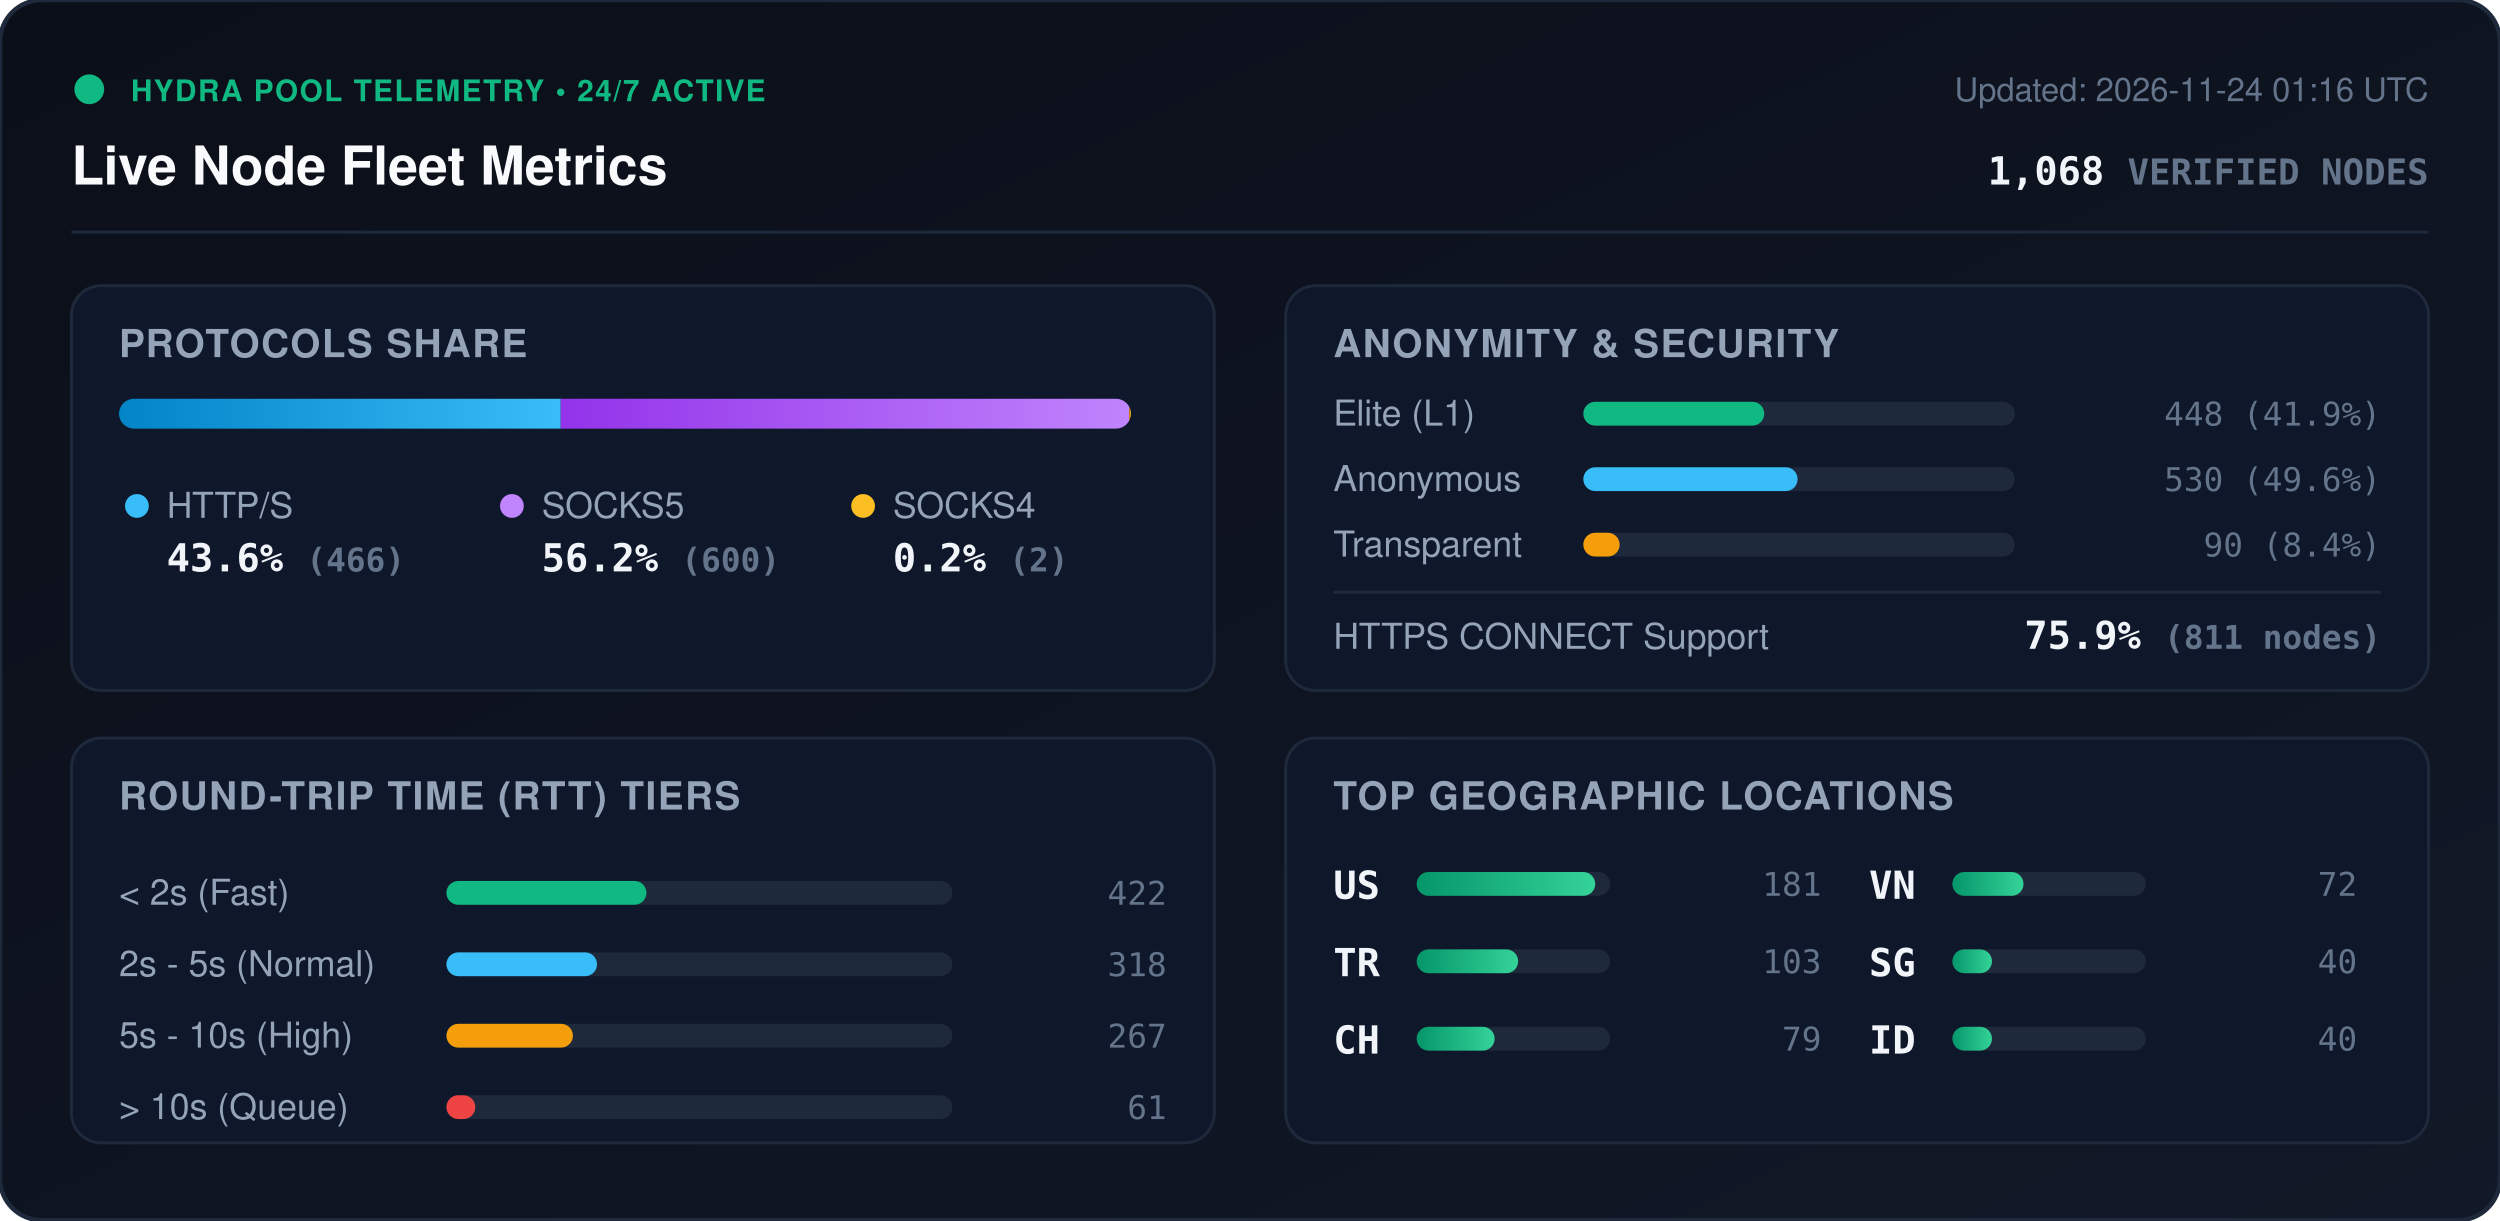
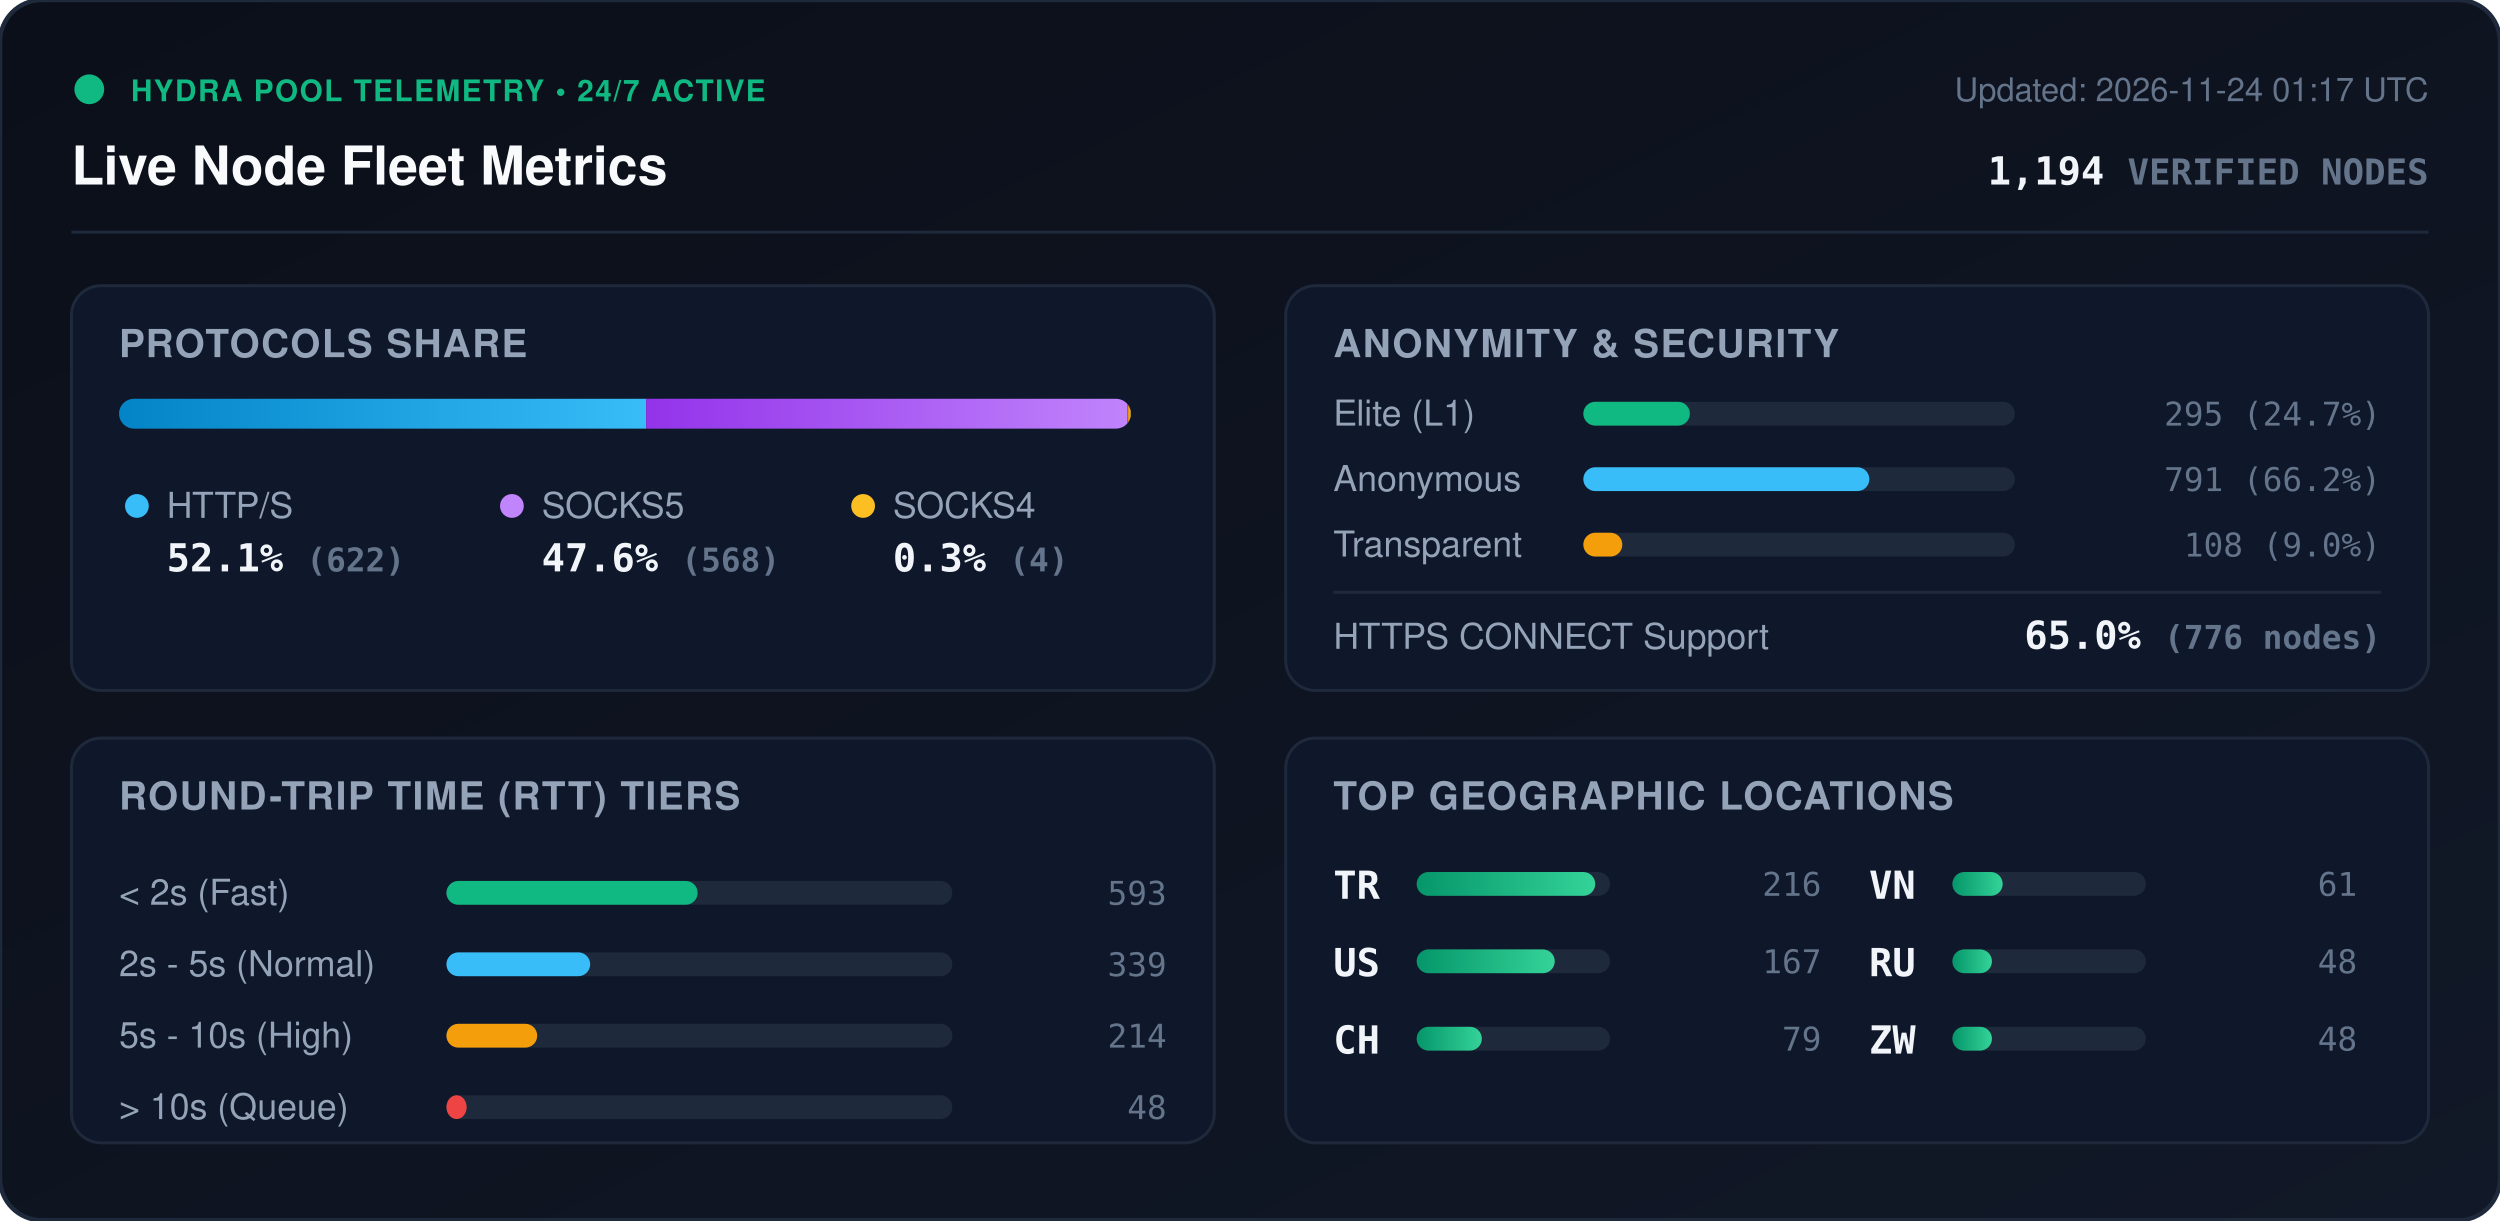
<svg xmlns="http://www.w3.org/2000/svg" viewBox="0 0 840 410" width="840" height="410" style="max-width: 100%; height: auto;">
  <defs>
    <linearGradient id="bg" x1="0%" y1="0%" x2="100%" y2="100%">
      <stop offset="0%" stop-color="#0b0f19" />
      <stop offset="100%" stop-color="#111827" />
    </linearGradient>
    <linearGradient id="bar-http" x1="0%" y1="0%" x2="100%" y2="0%">
      <stop offset="0%" stop-color="#0284c7" />
      <stop offset="100%" stop-color="#38bdf8" />
    </linearGradient>
    <linearGradient id="bar-socks5" x1="0%" y1="0%" x2="100%" y2="0%">
      <stop offset="0%" stop-color="#9333ea" />
      <stop offset="100%" stop-color="#c084fc" />
    </linearGradient>
    <linearGradient id="bar-socks4" x1="0%" y1="0%" x2="100%" y2="0%">
      <stop offset="0%" stop-color="#d97706" />
      <stop offset="100%" stop-color="#fbbf24" />
    </linearGradient>
    <linearGradient id="bar-green" x1="0%" y1="0%" x2="100%" y2="0%">
      <stop offset="0%" stop-color="#059669" />
      <stop offset="100%" stop-color="#34d399" />
    </linearGradient>
    <clipPath id="prog-track-clip">
      <rect width="340.0" height="10" rx="5" />
    </clipPath>
    <style>
      .title { font: 700 18px -apple-system, BlinkMacSystemFont, 'Segoe UI', Helvetica, Arial, sans-serif; fill: #f8fafc; }
      .sub { font: 500 11px -apple-system, BlinkMacSystemFont, 'Segoe UI', Helvetica, Arial, sans-serif; fill: #64748b; }
      .section-hdr { font: 600 13px -apple-system, BlinkMacSystemFont, 'Segoe UI', Helvetica, Arial, sans-serif; fill: #94a3b8; letter-spacing: 0.5px; }
      .metric-val { font: 700 13px -apple-system, BlinkMacSystemFont, 'Segoe UI', Helvetica, Arial, sans-serif; fill: #f1f5f9; }
      .metric-lbl { font: 500 12px -apple-system, BlinkMacSystemFont, 'Segoe UI', Helvetica, Arial, sans-serif; fill: #94a3b8; }
      .badge-txt { font: 700 10px -apple-system, BlinkMacSystemFont, 'Segoe UI', Helvetica, Arial, sans-serif; fill: #10b981; letter-spacing: 0.5px; }
      .mono { font-family: ui-monospace, SFMono-Regular, Menlo, Monaco, Consolas, monospace; }
      .pulse { animation: beacon 2s infinite ease-in-out; }
      @keyframes beacon { 0%, 100% { opacity: 1; } 50% { opacity: 0.35; } }
    </style>
  </defs>
  <rect width="840" height="410" rx="14" fill="url(#bg)" stroke="#1e293b" stroke-width="1.5" />
  <g transform="translate(24, 24)">
    <circle cx="6" cy="6" r="5" fill="#10b981" class="pulse" />
    <text x="20" y="10" class="badge-txt">HYDRA POOL TELEMETRY • 24/7 ACTIVE</text>
    <text x="0" y="38" class="title">Live Node Fleet Metrics</text>
-     <text x="792" y="10" text-anchor="end" class="sub">Updated: 2026-11-24 01:16 UTC</text>
-     <text x="792" y="38" text-anchor="end" class="metric-val mono" fill="#38bdf8">1,068 <tspan font-size="12" fill="#64748b">VERIFIED NODES</tspan>
+     <text x="792" y="10" text-anchor="end" class="sub">Updated: 2026-11-24 01:17 UTC</text>
+     <text x="792" y="38" text-anchor="end" class="metric-val mono" fill="#38bdf8">1,194 <tspan font-size="12" fill="#64748b">VERIFIED NODES</tspan>
    </text>
  </g>
  <line x1="24" y1="78" x2="816" y2="78" stroke="#1e293b" stroke-width="1" />
  <g transform="translate(24, 96)">
    <rect width="384" height="136" rx="10" fill="#0f172a" stroke="#1e293b" />
    <text x="16" y="24" class="section-hdr">PROTOCOLS SHARE</text>
    <g transform="translate(16, 38)">
      <rect width="340.0" height="10" rx="5" fill="#1e293b" />
      <g clip-path="url(#prog-track-clip)">
-         <rect x="0" width="148.4" height="10" fill="url(#bar-http)" />
-         <rect x="148.4" width="191.0" height="10" fill="url(#bar-socks5)" />
-         <rect x="339.4" width="0.6" height="10" fill="url(#bar-socks4)" />
+         <rect x="0" width="177.1" height="10" fill="url(#bar-http)" />
+         <rect x="177.1" width="161.7" height="10" fill="url(#bar-socks5)" />
+         <rect x="338.8" width="1.1" height="10" fill="url(#bar-socks4)" />
      </g>
    </g>
    <g transform="translate(16, 68)">
      <circle cx="6" cy="6" r="4" fill="#38bdf8" />
      <text x="16" y="10" class="metric-lbl">HTTP/S</text>
-       <text x="16" y="28" class="metric-val mono">43.6% <tspan font-size="11" fill="#64748b">(466)</tspan>
+       <text x="16" y="28" class="metric-val mono">52.1% <tspan font-size="11" fill="#64748b">(622)</tspan>
      </text>
      <circle cx="132" cy="6" r="4" fill="#c084fc" />
      <text x="142" y="10" class="metric-lbl">SOCKS5</text>
-       <text x="142" y="28" class="metric-val mono">56.2% <tspan font-size="11" fill="#64748b">(600)</tspan>
+       <text x="142" y="28" class="metric-val mono">47.6% <tspan font-size="11" fill="#64748b">(568)</tspan>
      </text>
      <circle cx="250" cy="6" r="4" fill="#fbbf24" />
      <text x="260" y="10" class="metric-lbl">SOCKS4</text>
-       <text x="260" y="28" class="metric-val mono">0.2% <tspan font-size="11" fill="#64748b">(2)</tspan>
+       <text x="260" y="28" class="metric-val mono">0.3% <tspan font-size="11" fill="#64748b">(4)</tspan>
      </text>
    </g>
  </g>
  <g transform="translate(432, 96)">
    <rect width="384" height="136" rx="10" fill="#0f172a" stroke="#1e293b" />
    <text x="16" y="24" class="section-hdr">ANONYMITY &amp; SECURITY</text>
    <text x="16" y="47" class="metric-lbl">Elite (L1)</text>
    <rect x="100" y="39" width="145.0" height="8" rx="4" fill="#1e293b" />
-     <rect x="100" y="39" width="60.8" height="8" rx="4" fill="#10b981" />
-     <text x="368" y="47" text-anchor="end" class="mono sub" fill="#e2e8f0">448 (41.9%)</text>
+     <rect x="100" y="39" width="35.8" height="8" rx="4" fill="#10b981" />
+     <text x="368" y="47" text-anchor="end" class="mono sub" fill="#e2e8f0">295 (24.7%)</text>
    <text x="16" y="69" class="metric-lbl">Anonymous</text>
    <rect x="100" y="61" width="145.0" height="8" rx="4" fill="#1e293b" />
-     <rect x="100" y="61" width="72.0" height="8" rx="4" fill="#38bdf8" />
-     <text x="368" y="69" text-anchor="end" class="mono sub" fill="#e2e8f0">530 (49.6%)</text>
+     <rect x="100" y="61" width="96.1" height="8" rx="4" fill="#38bdf8" />
+     <text x="368" y="69" text-anchor="end" class="mono sub" fill="#e2e8f0">791 (66.2%)</text>
    <text x="16" y="91" class="metric-lbl">Transparent</text>
    <rect x="100" y="83" width="145.0" height="8" rx="4" fill="#1e293b" />
-     <rect x="100" y="83" width="12.2" height="8" rx="4" fill="#f59e0b" />
-     <text x="368" y="91" text-anchor="end" class="mono sub" fill="#e2e8f0">90 (8.4%)</text>
+     <rect x="100" y="83" width="13.1" height="8" rx="4" fill="#f59e0b" />
+     <text x="368" y="91" text-anchor="end" class="mono sub" fill="#e2e8f0">108 (9.0%)</text>
    <line x1="16" y1="103" x2="368" y2="103" stroke="#1e293b" stroke-width="1" />
    <text x="16" y="122" class="metric-lbl">HTTPS CONNECT Support</text>
-     <text x="368" y="122" text-anchor="end" class="metric-val mono" fill="#34d399">75.9% <tspan font-size="11" fill="#64748b">(811 nodes)</tspan>
+     <text x="368" y="122" text-anchor="end" class="metric-val mono" fill="#34d399">65.0% <tspan font-size="11" fill="#64748b">(776 nodes)</tspan>
    </text>
  </g>
  <g transform="translate(24, 248)">
    <rect width="384" height="136" rx="10" fill="#0f172a" stroke="#1e293b" />
    <text x="16" y="24" class="section-hdr">ROUND-TRIP TIME (RTT) TIERS</text>
    <g transform="translate(16, 42)">
      <text x="0" y="14" class="metric-lbl">&lt; 2s (Fast)</text>
      <rect x="110" y="6" width="170" height="8" rx="4" fill="#1e293b" />
-       <rect x="110" y="6" width="67.2" height="8" rx="4" fill="#10b981" />
-       <text x="352" y="14" text-anchor="end" class="mono sub">422</text>
+       <rect x="110" y="6" width="84.4" height="8" rx="4" fill="#10b981" />
+       <text x="352" y="14" text-anchor="end" class="mono sub">593</text>
      <text x="0" y="38" class="metric-lbl">2s - 5s (Normal)</text>
      <rect x="110" y="30" width="170" height="8" rx="4" fill="#1e293b" />
-       <rect x="110" y="30" width="50.6" height="8" rx="4" fill="#38bdf8" />
-       <text x="352" y="38" text-anchor="end" class="mono sub">318</text>
+       <rect x="110" y="30" width="48.3" height="8" rx="4" fill="#38bdf8" />
+       <text x="352" y="38" text-anchor="end" class="mono sub">339</text>
      <text x="0" y="62" class="metric-lbl">5s - 10s (High)</text>
      <rect x="110" y="54" width="170" height="8" rx="4" fill="#1e293b" />
-       <rect x="110" y="54" width="42.5" height="8" rx="4" fill="#f59e0b" />
-       <text x="352" y="62" text-anchor="end" class="mono sub">267</text>
+       <rect x="110" y="54" width="30.5" height="8" rx="4" fill="#f59e0b" />
+       <text x="352" y="62" text-anchor="end" class="mono sub">214</text>
      <text x="0" y="86" class="metric-lbl">&gt; 10s (Queue)</text>
      <rect x="110" y="78" width="170" height="8" rx="4" fill="#1e293b" />
-       <rect x="110" y="78" width="9.7" height="8" rx="4" fill="#ef4444" />
-       <text x="352" y="86" text-anchor="end" class="mono sub">61</text>
+       <rect x="110" y="78" width="6.8" height="8" rx="4" fill="#ef4444" />
+       <text x="352" y="86" text-anchor="end" class="mono sub">48</text>
    </g>
  </g>
  <g transform="translate(432, 248)">
    <rect width="384" height="136" rx="10" fill="#0f172a" stroke="#1e293b" />
    <text x="16" y="24" class="section-hdr">TOP GEOGRAPHIC LOCATIONS</text>
    <g transform="translate(16, 42)">
      <g transform="translate(0, 0)">
+         <text x="0" y="12" class="mono metric-val" font-size="12">TR</text>
+         <rect x="28" y="3" width="65" height="8" rx="4" fill="#1e293b" />
+         <rect x="28" y="3" width="60.0" height="8" rx="4" fill="url(#bar-green)" />
+         <text x="164" y="11" text-anchor="end" class="mono sub">216</text>
+       </g>
+       <g transform="translate(0, 26)">
        <text x="0" y="12" class="mono metric-val" font-size="12">US</text>
        <rect x="28" y="3" width="65" height="8" rx="4" fill="#1e293b" />
-         <rect x="28" y="3" width="60.0" height="8" rx="4" fill="url(#bar-green)" />
-         <text x="164" y="11" text-anchor="end" class="mono sub">181</text>
-       </g>
-       <g transform="translate(0, 26)">
-         <text x="0" y="12" class="mono metric-val" font-size="12">TR</text>
-         <rect x="28" y="3" width="65" height="8" rx="4" fill="#1e293b" />
-         <rect x="28" y="3" width="34.1" height="8" rx="4" fill="url(#bar-green)" />
-         <text x="164" y="11" text-anchor="end" class="mono sub">103</text>
+         <rect x="28" y="3" width="46.4" height="8" rx="4" fill="url(#bar-green)" />
+         <text x="164" y="11" text-anchor="end" class="mono sub">167</text>
      </g>
      <g transform="translate(0, 52)">
        <text x="0" y="12" class="mono metric-val" font-size="12">CH</text>
        <rect x="28" y="3" width="65" height="8" rx="4" fill="#1e293b" />
-         <rect x="28" y="3" width="26.2" height="8" rx="4" fill="url(#bar-green)" />
+         <rect x="28" y="3" width="21.9" height="8" rx="4" fill="url(#bar-green)" />
        <text x="164" y="11" text-anchor="end" class="mono sub">79</text>
      </g>
      <g transform="translate(180, 0)">
        <text x="0" y="12" class="mono metric-val" font-size="12">VN</text>
        <rect x="28" y="3" width="65" height="8" rx="4" fill="#1e293b" />
-         <rect x="28" y="3" width="23.9" height="8" rx="4" fill="url(#bar-green)" />
-         <text x="164" y="11" text-anchor="end" class="mono sub">72</text>
+         <rect x="28" y="3" width="16.9" height="8" rx="4" fill="url(#bar-green)" />
+         <text x="164" y="11" text-anchor="end" class="mono sub">61</text>
      </g>
      <g transform="translate(180, 26)">
-         <text x="0" y="12" class="mono metric-val" font-size="12">SG</text>
+         <text x="0" y="12" class="mono metric-val" font-size="12">RU</text>
        <rect x="28" y="3" width="65" height="8" rx="4" fill="#1e293b" />
        <rect x="28" y="3" width="13.3" height="8" rx="4" fill="url(#bar-green)" />
-         <text x="164" y="11" text-anchor="end" class="mono sub">40</text>
+         <text x="164" y="11" text-anchor="end" class="mono sub">48</text>
      </g>
      <g transform="translate(180, 52)">
-         <text x="0" y="12" class="mono metric-val" font-size="12">ID</text>
+         <text x="0" y="12" class="mono metric-val" font-size="12">ZW</text>
        <rect x="28" y="3" width="65" height="8" rx="4" fill="#1e293b" />
        <rect x="28" y="3" width="13.3" height="8" rx="4" fill="url(#bar-green)" />
-         <text x="164" y="11" text-anchor="end" class="mono sub">40</text>
+         <text x="164" y="11" text-anchor="end" class="mono sub">48</text>
      </g>
    </g>
  </g>
</svg>
